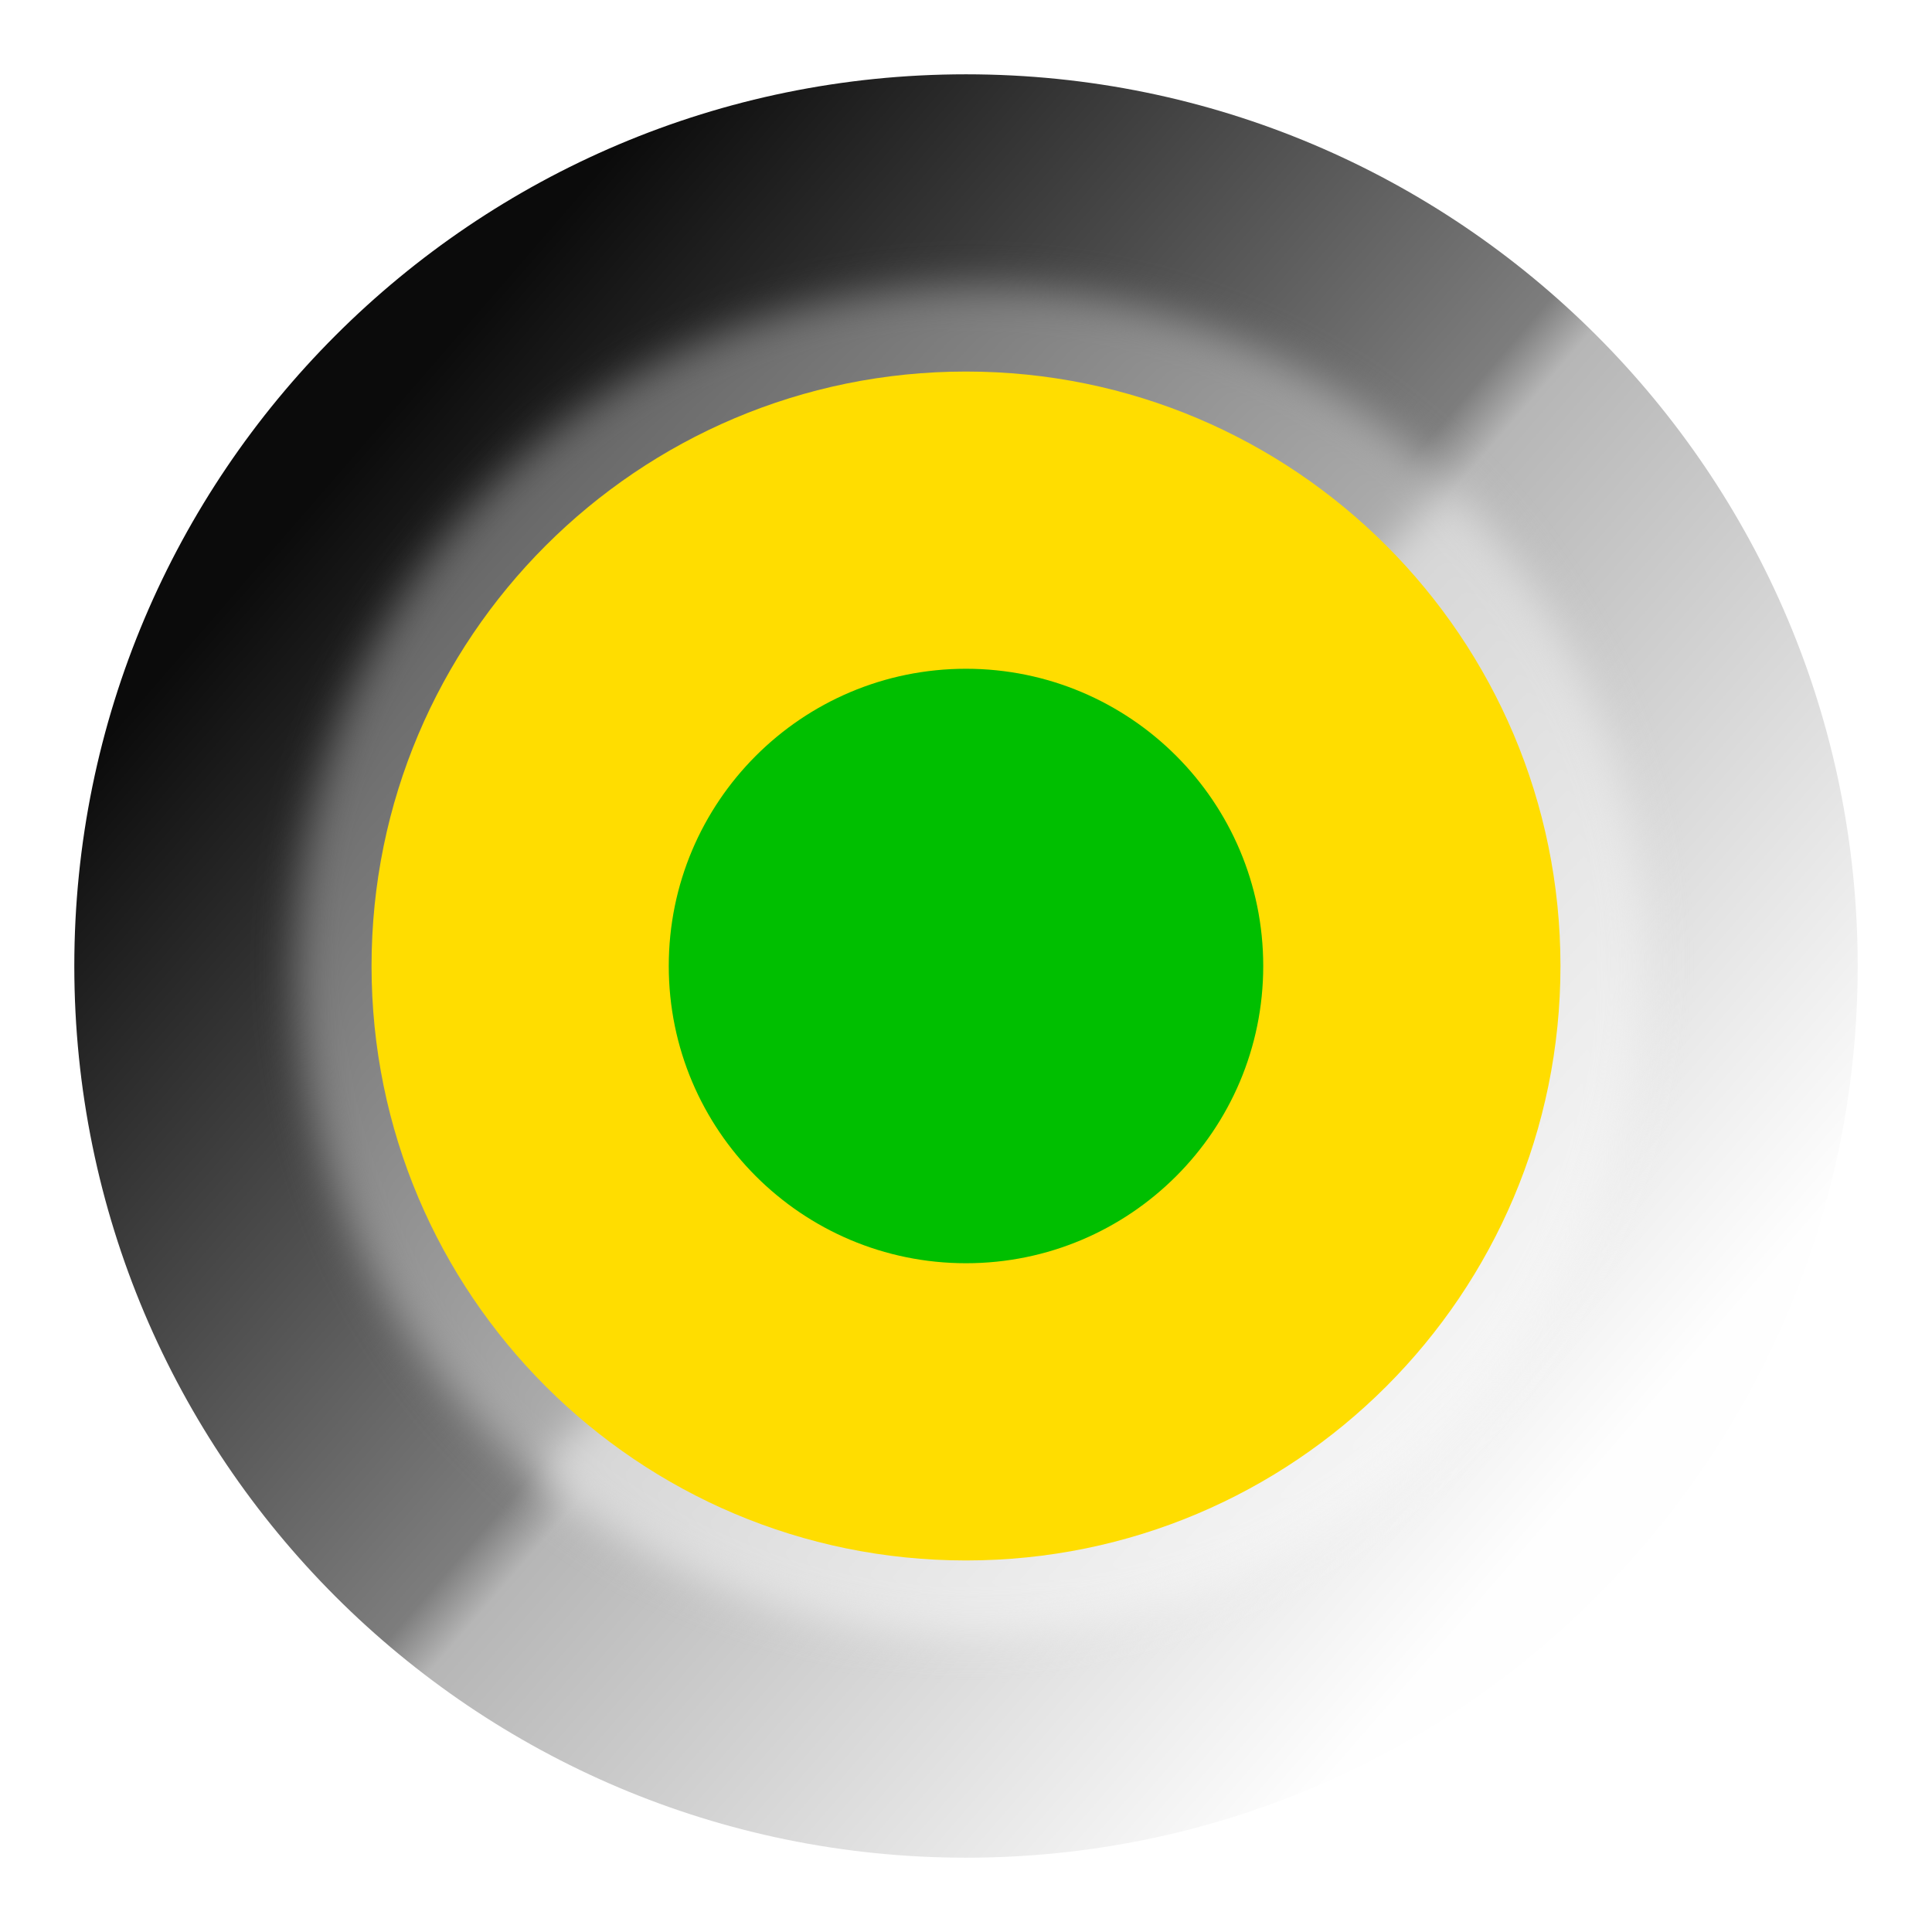
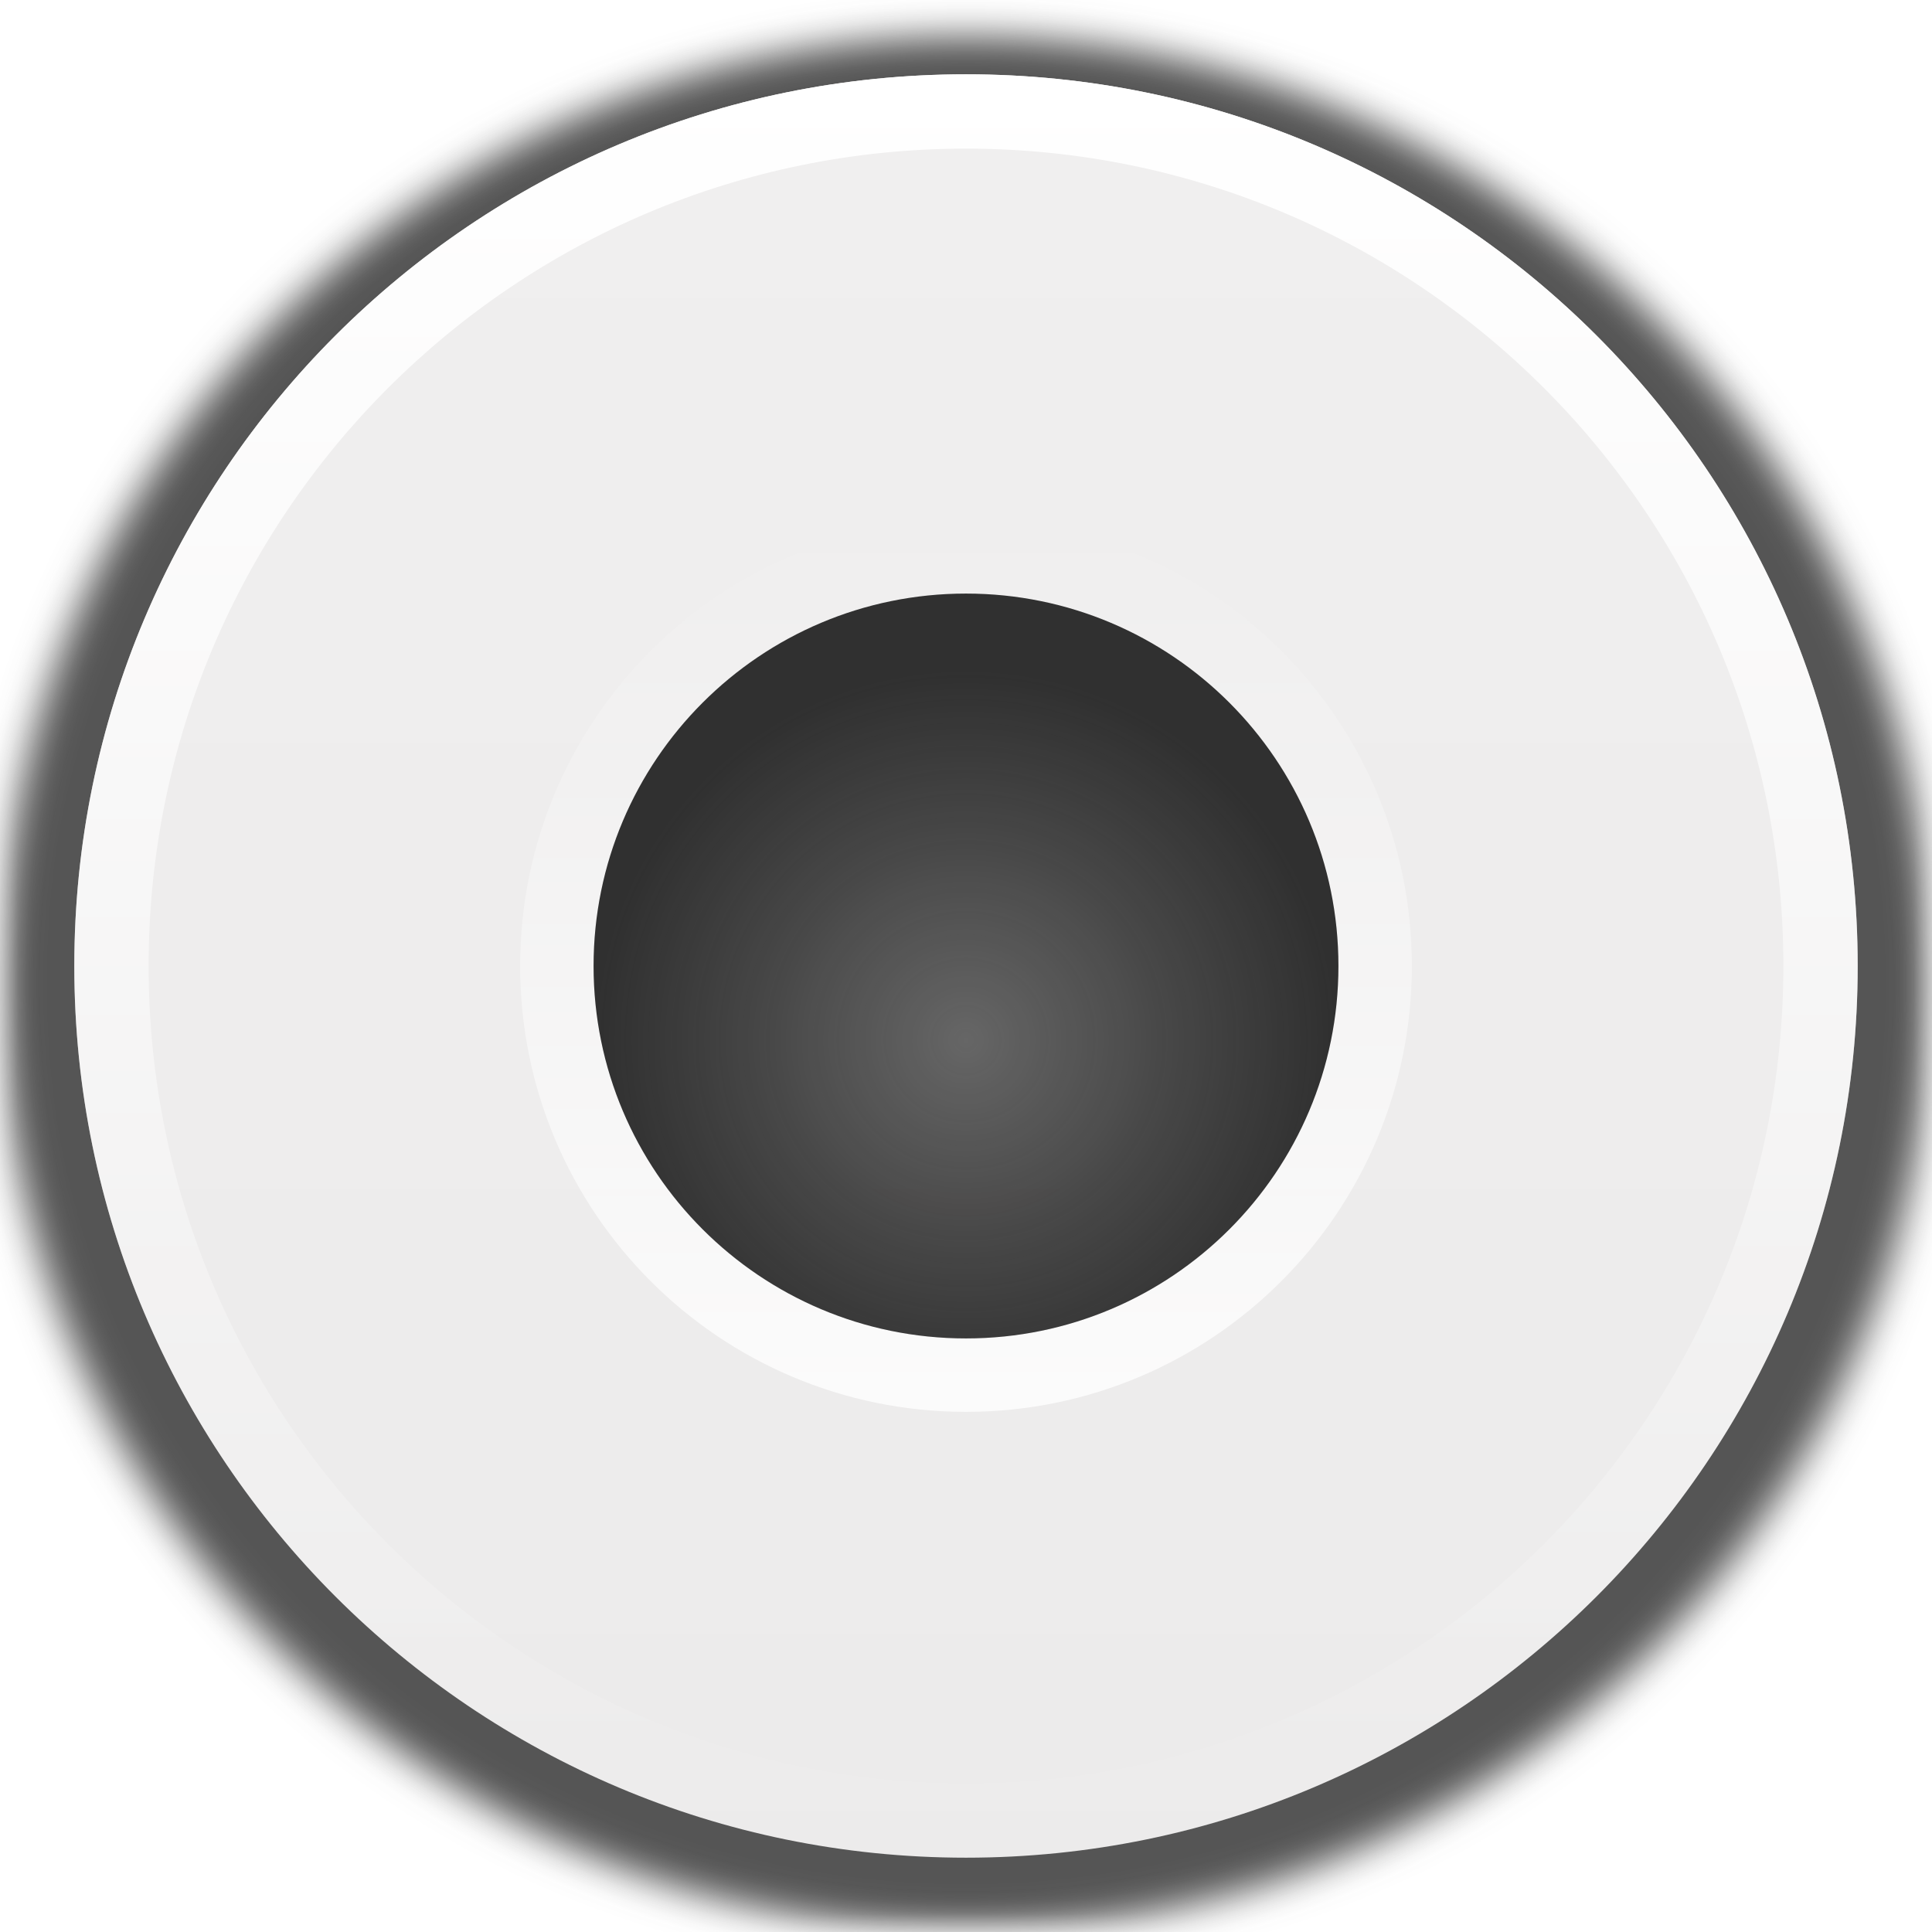
- <svg xmlns="http://www.w3.org/2000/svg" height="13" viewBox="0 0 13 13" width="13">
-   <linearGradient id="a" gradientUnits="userSpaceOnUse" x1="2.182" x2="10.364" y1="3.182" y2="10.273">
-     <stop offset="0" stop-color="#0b0b0b" />
-     <stop offset=".5" stop-color="#7d7d7d" />
-     <stop offset=".533" stop-color="#b6b6b6" />
-     <stop offset="1" stop-color="#fefefe" />
+ <svg xmlns="http://www.w3.org/2000/svg" xmlns:xlink="http://www.w3.org/1999/xlink" height="13" viewBox="0 0 13 13" width="13">
+   <linearGradient id="a">
+     <stop offset="0" stop-color="#fff" />
+     <stop offset="1" stop-color="#fff" stop-opacity="0" />
  </linearGradient>
-   <linearGradient id="b" gradientUnits="userSpaceOnUse" x1="2" x2="8.5" y1="5" y2="11">
-     <stop offset="0" stop-color="#606060" />
-     <stop offset=".5" stop-color="#aeaeae" />
-     <stop offset=".5" stop-color="#d5d5d5" />
-     <stop offset="1" stop-color="#fcfcfc" />
+   <linearGradient id="b" gradientUnits="userSpaceOnUse" x1="6" x2="6" y1="1" y2="13">
+     <stop offset="0" stop-color="#f0efef" />
+     <stop offset="1" stop-color="#ecebeb" />
  </linearGradient>
-   <filter id="c" color-interpolation-filters="sRGB" height="1.072" width="1.072" x="-.036" y="-.036">
+   <linearGradient id="c" gradientUnits="userSpaceOnUse" x1="6.5" x2="6.5" xlink:href="#a" y1=".5" y2="12.5" />
+   <filter id="d" color-interpolation-filters="sRGB" height="1.048" width="1.048" x="-.024" y="-.024">
    <feGaussianBlur stdDeviation=".12" />
  </filter>
-   <g transform="translate(.5 -.5)">
-     <path d="m12 7a6 6 0 0 1 -6 6 6 6 0 0 1 -6-6 6 6 0 0 1 6-6 6 6 0 0 1 6 6z" fill="url(#a)" stroke-width="1.091" />
-     <path d="m9.507 7.5a4.007 4.007 0 0 1 -4.007 4.007 4.007 4.007 0 0 1 -4.007-4.007 4.007 4.007 0 0 1 4.007-4.007 4.007 4.007 0 0 1 4.007 4.007z" fill="url(#b)" filter="url(#c)" transform="matrix(1.133201 0 0 1.133201 -.198813 -1.532806)" />
-     <path d="m10 7a4 4 0 0 1 -4 4 4 4 0 0 1 -4-4 4 4 0 0 1 4-4 4 4 0 0 1 4 4z" fill="#fd0" stroke-width="1.143" />
-     <path d="m8 7a2 2 0 0 1 -2 2 2 2 0 0 1 -2-2 2 2 0 0 1 2-2 2 2 0 0 1 2 2z" fill="#00bf00" stroke-width=".801" />
-   </g>
+   <radialGradient id="e" cx="6.5" cy="7" gradientUnits="userSpaceOnUse" r="2.506">
+     <stop offset="0" stop-color="#666" />
+     <stop offset="1" stop-color="#232323" stop-opacity=".938" />
+   </radialGradient>
+   <linearGradient id="f" gradientUnits="userSpaceOnUse" x1="6.5" x2="6.5" xlink:href="#a" y1="9.5" y2="3.5" />
+   <path d="m12 7a6 6 0 0 1 -6 6 6 6 0 0 1 -6-6 6 6 0 0 1 6-6 6 6 0 0 1 6 6z" fill="#2a2a2a" filter="url(#d)" opacity=".8" stroke-width="1.091" transform="matrix(1.083052 0 0 1.061672 .003377 -.814852)" />
+   <path d="m12 7a6 6 0 0 1 -6 6 6 6 0 0 1 -6-6 6 6 0 0 1 6-6 6 6 0 0 1 6 6z" fill="url(#b)" stroke-width="1.091" transform="translate(.5 -.5)" />
+   <path d="m6.5 3.5a3 3 0 0 0 -3 3 3 3 0 0 0 3 3 3 3 0 0 0 3-3 3 3 0 0 0 -3-3zm0 .494a2.506 2.506 0 0 1 2.506 2.506 2.506 2.506 0 0 1 -2.506 2.506 2.506 2.506 0 0 1 -2.506-2.506 2.506 2.506 0 0 1 2.506-2.506z" fill="url(#f)" opacity=".8" />
+   <path d="m9.006 6.5a2.506 2.506 0 0 1 -2.506 2.506 2.506 2.506 0 0 1 -2.506-2.506 2.506 2.506 0 0 1 2.506-2.506 2.506 2.506 0 0 1 2.506 2.506z" fill="url(#e)" />
+   <path d="m6.5.5a6 6 0 0 0 -6 6 6 6 0 0 0 6 6 6 6 0 0 0 6-6 6 6 0 0 0 -6-6zm0 .5a5.5 5.5 0 0 1 5.5 5.5 5.5 5.5 0 0 1 -5.5 5.5 5.5 5.5 0 0 1 -5.5-5.5 5.5 5.5 0 0 1 5.5-5.5z" fill="url(#c)" />
</svg>
